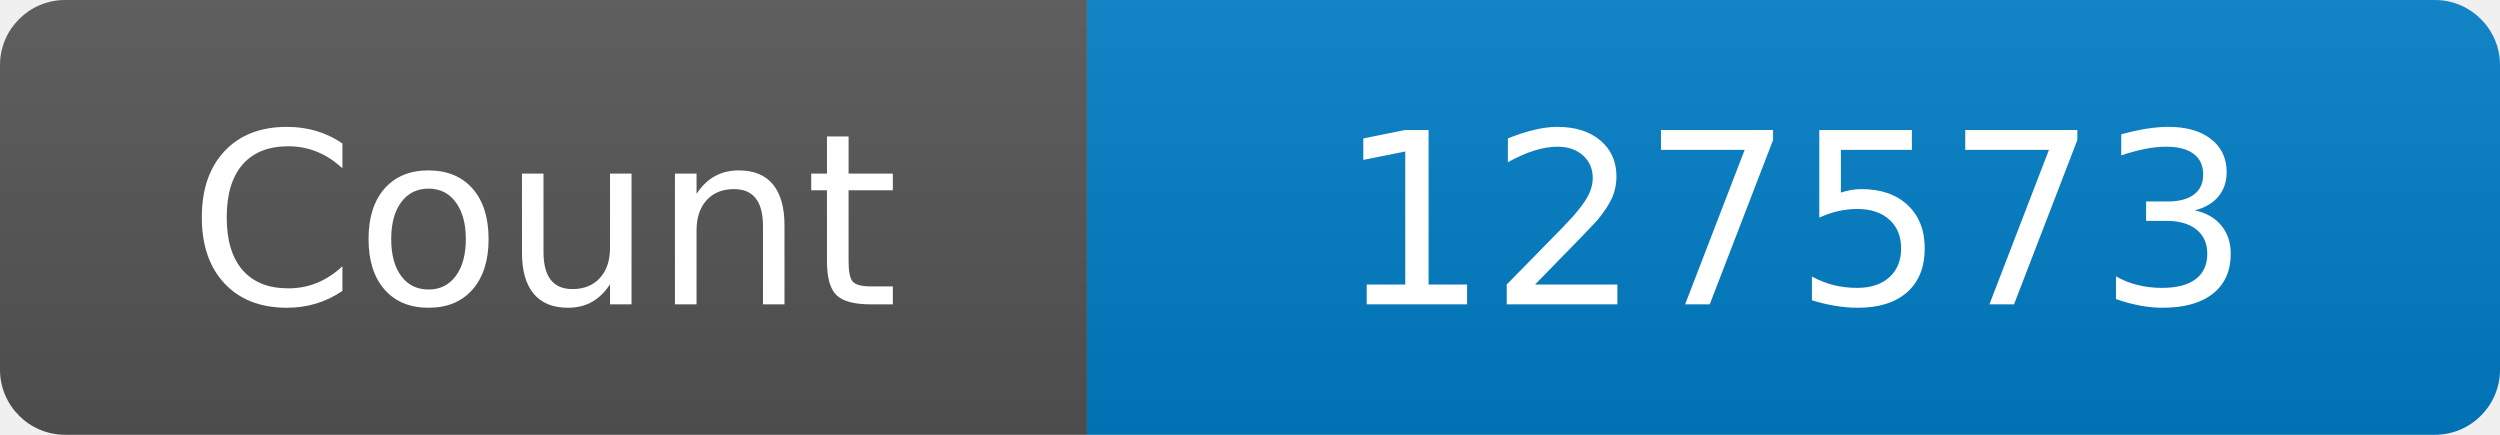
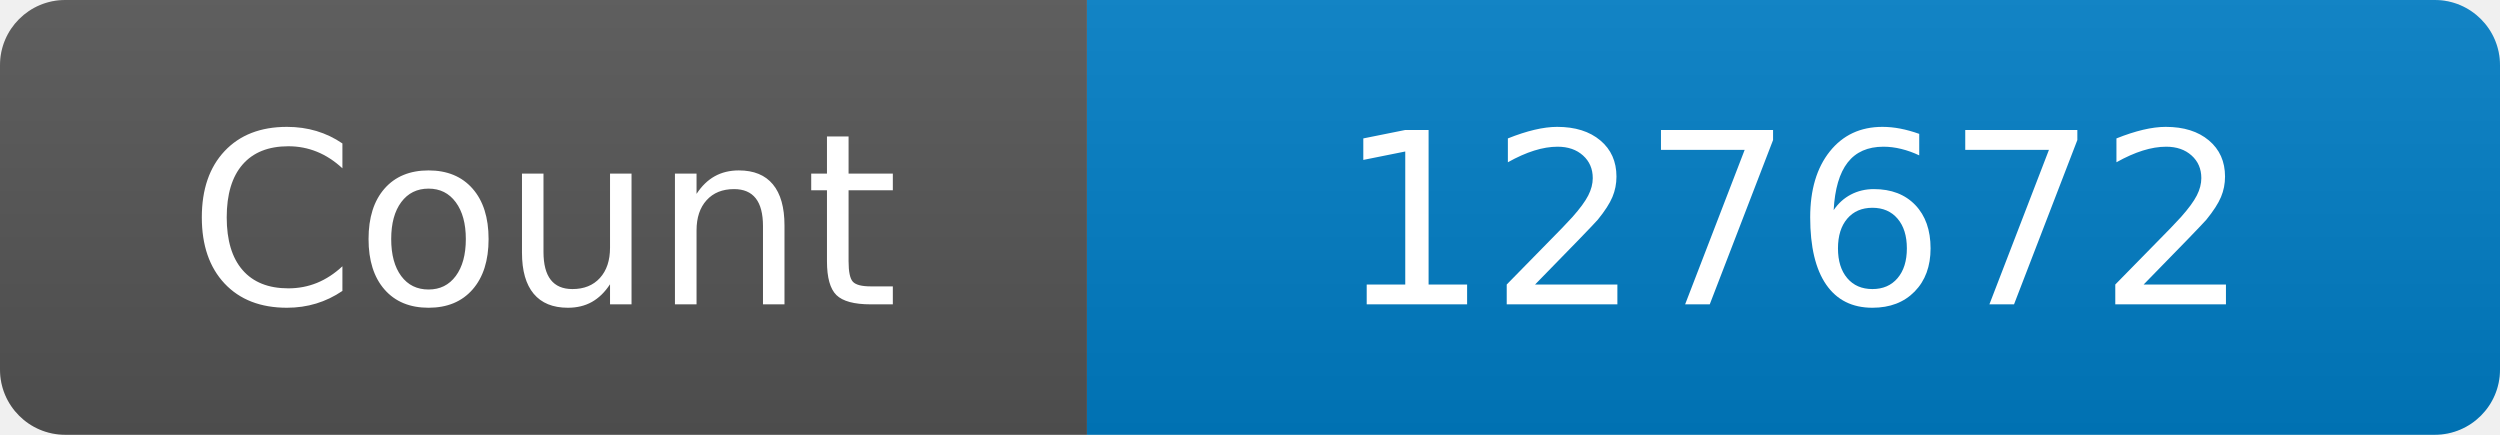
<svg xmlns="http://www.w3.org/2000/svg" width="115" height="20" role="img" aria-label="Maintained?: yes">
  <linearGradient id="s" x2="0" y2="100%">
    <stop offset="0" stop-color="#bbb" stop-opacity=".1" />
    <stop offset="1" stop-opacity=".1" />
  </linearGradient>
  <clipPath id="r">
    <rect width="115" height="20" rx="3" fill="#fff" />
  </clipPath>
  <g clip-path="url(#r)">
    <rect width="50" height="20" fill="#555" />
    <rect x="50" width="160" height="20" fill="#007ec6" />
    <rect width="115" height="20" fill="url(#s)" />
  </g>
  <g fill="#fff" text-anchor="middle" font-family="Verdana,Geneva,DejaVu Sans,sans-serif" font-size="110">
    <text x="250" y="140" transform="scale(.1)" fill="#fff">Count</text>
-     <text x="825" y="140" transform="scale(.1)" fill="#fff">127573</text>
+     <text x="825" y="140" transform="scale(.1)" fill="#fff">127672</text>
  </g>
</svg>
